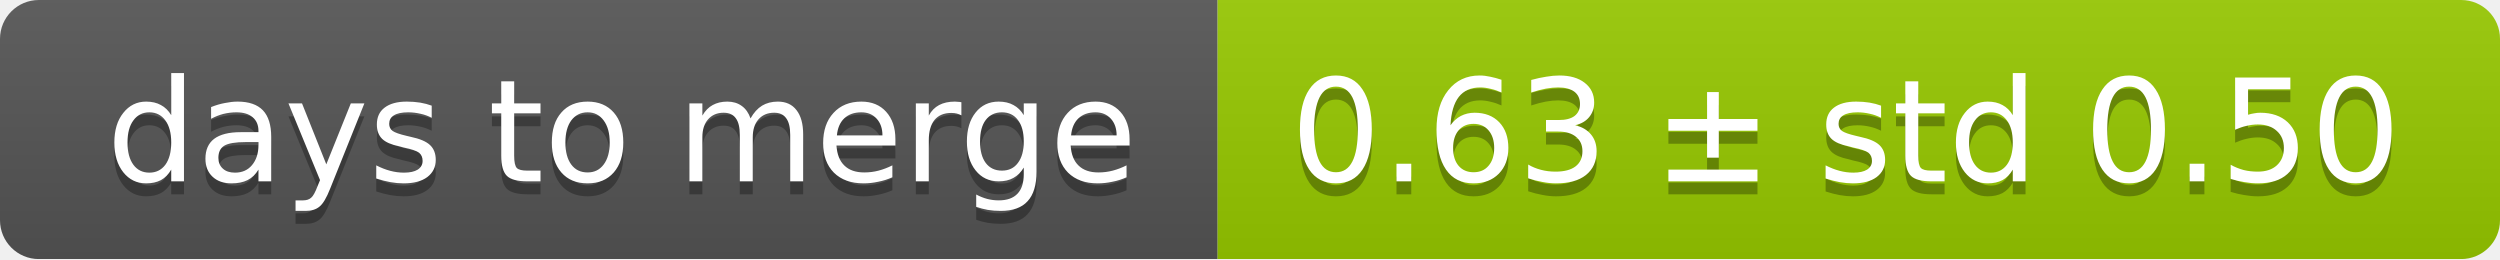
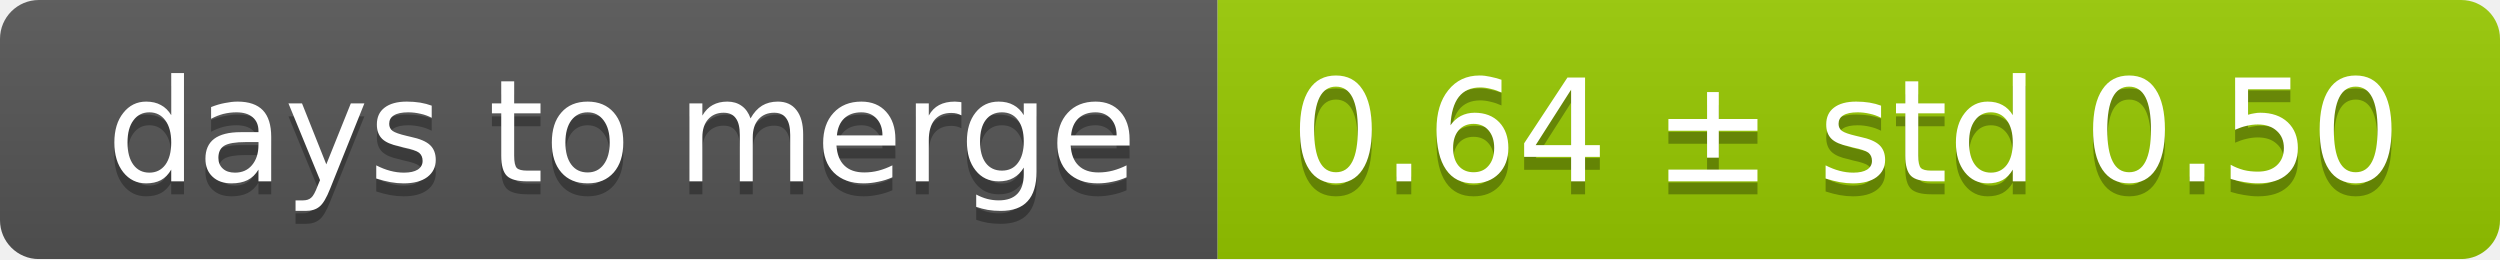
<svg xmlns="http://www.w3.org/2000/svg" width="193" height="20">
  <linearGradient id="smooth" x2="0" y2="100%">
    <stop offset="0" stop-color="#bbb" stop-opacity=".1" />
    <stop offset="1" stop-opacity=".1" />
  </linearGradient>
  <mask id="round">
    <rect width="193" height="20" rx="3" fill="#fff" />
  </mask>
  <g mask="url(#round)">
    <rect width="94" height="20" fill="#555" />
    <rect x="94" width="99" height="20" fill="#97ca00" />
    <rect width="193" height="20" fill="url(#smooth)" />
  </g>
  <g fill="#fff" text-anchor="middle" font-family="DejaVu Sans,Verdana,Geneva,sans-serif" font-size="11">
    <text x="48" y="15" fill="#010101" fill-opacity=".3">days to merge</text>
    <text x="48" y="14">days to merge</text>
-     <text x="142.5" y="15" fill="#010101" fill-opacity=".3">0.63 ± std 0.50</text>
-     <text x="142.5" y="14">0.63 ± std 0.50</text>
+     <text x="142.5" y="15" fill="#010101" fill-opacity=".3">0.64 ± std 0.50</text>
+     <text x="142.5" y="14">0.64 ± std 0.50</text>
  </g>
</svg>
